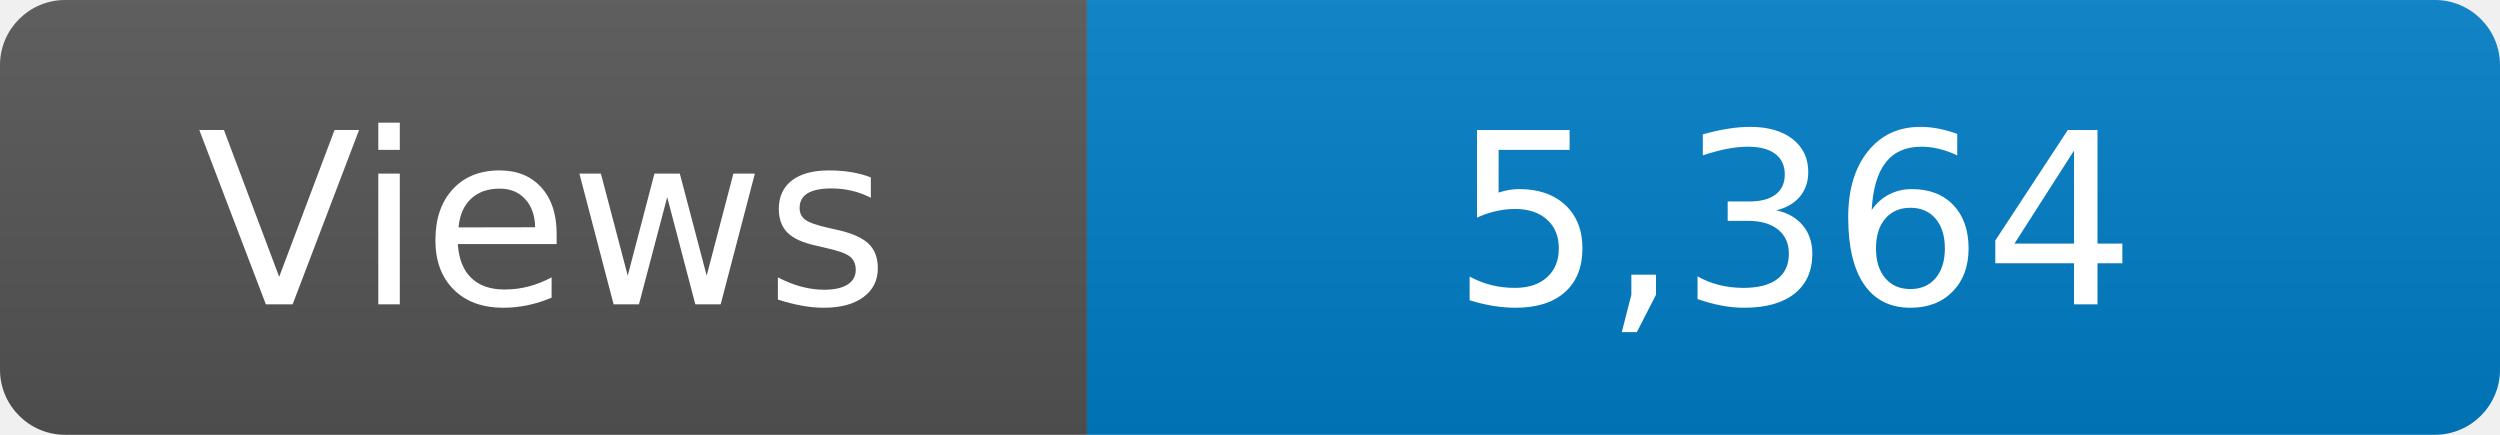
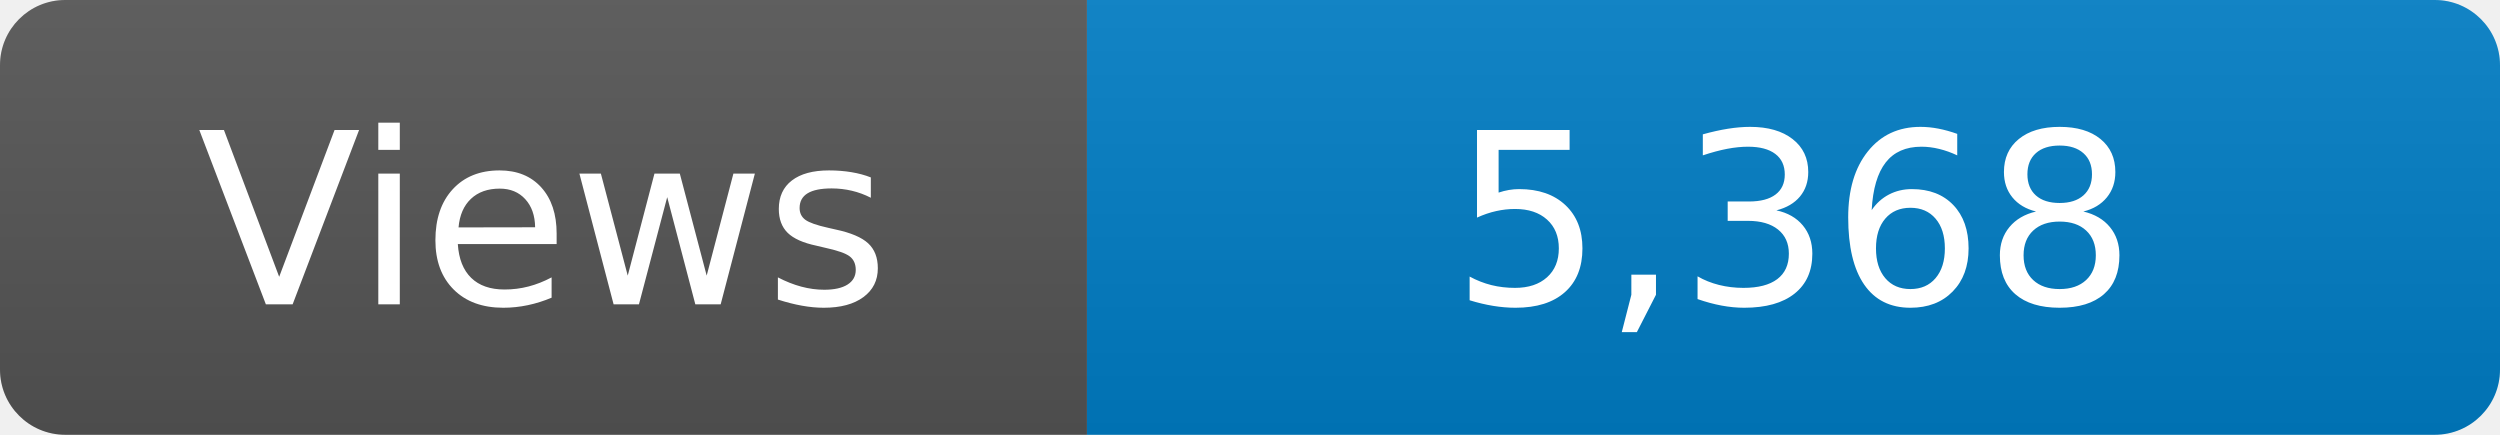
<svg xmlns="http://www.w3.org/2000/svg" width="115" height="20" role="img" aria-label="Maintained?: yes">
  <linearGradient id="s" x2="0" y2="100%">
    <stop offset="0" stop-color="#bbb" stop-opacity=".1" />
    <stop offset="1" stop-opacity=".1" />
  </linearGradient>
  <clipPath id="r">
    <rect width="115" height="20" rx="3" fill="#fff" />
  </clipPath>
  <g clip-path="url(#r)">
    <rect width="50" height="20" fill="#555" />
    <rect x="50" width="160" height="20" fill="#007ec6" />
    <rect width="115" height="20" fill="url(#s)" />
  </g>
  <g fill="#fff" text-anchor="middle" font-family="Verdana,Geneva,DejaVu Sans,sans-serif" font-size="110">
    <text x="250" y="140" transform="scale(.1)" fill="#fff">Views</text>
-     <text x="825" y="140" transform="scale(.1)" fill="#fff">5,364</text>
+     <text x="825" y="140" transform="scale(.1)" fill="#fff">5,368</text>
  </g>
</svg>
